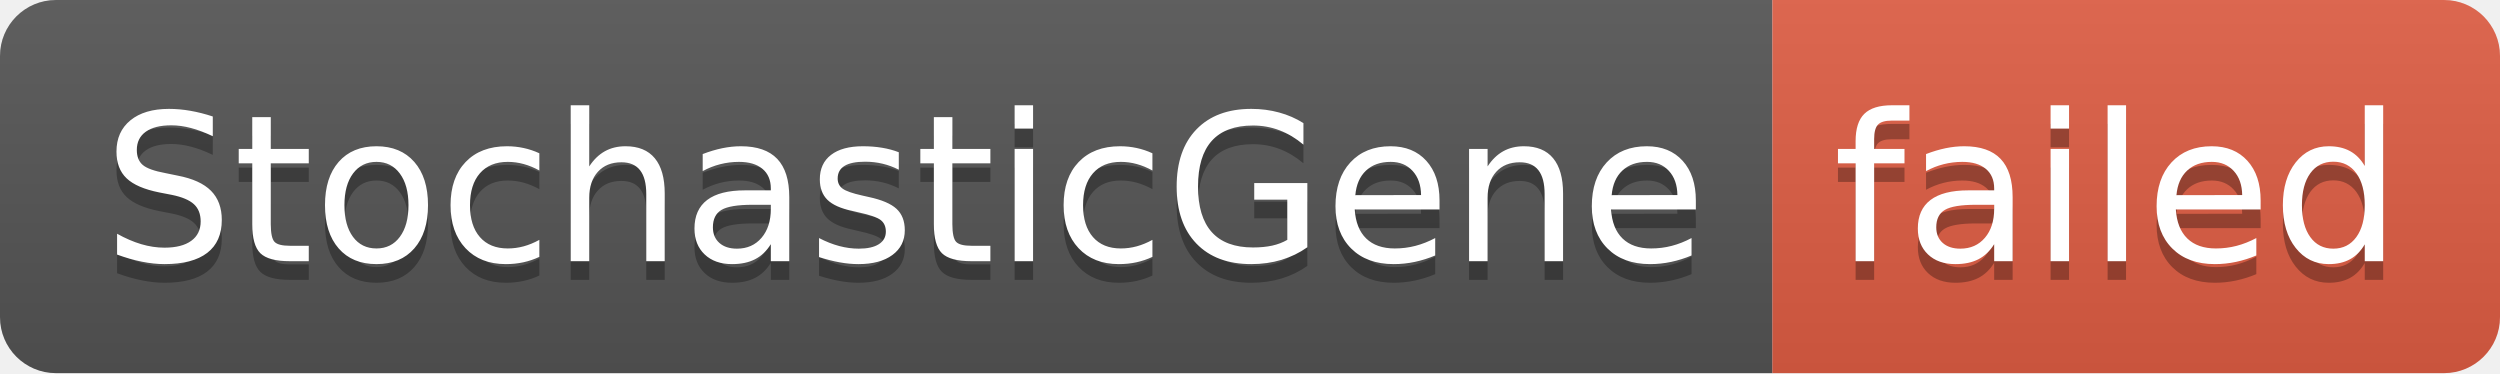
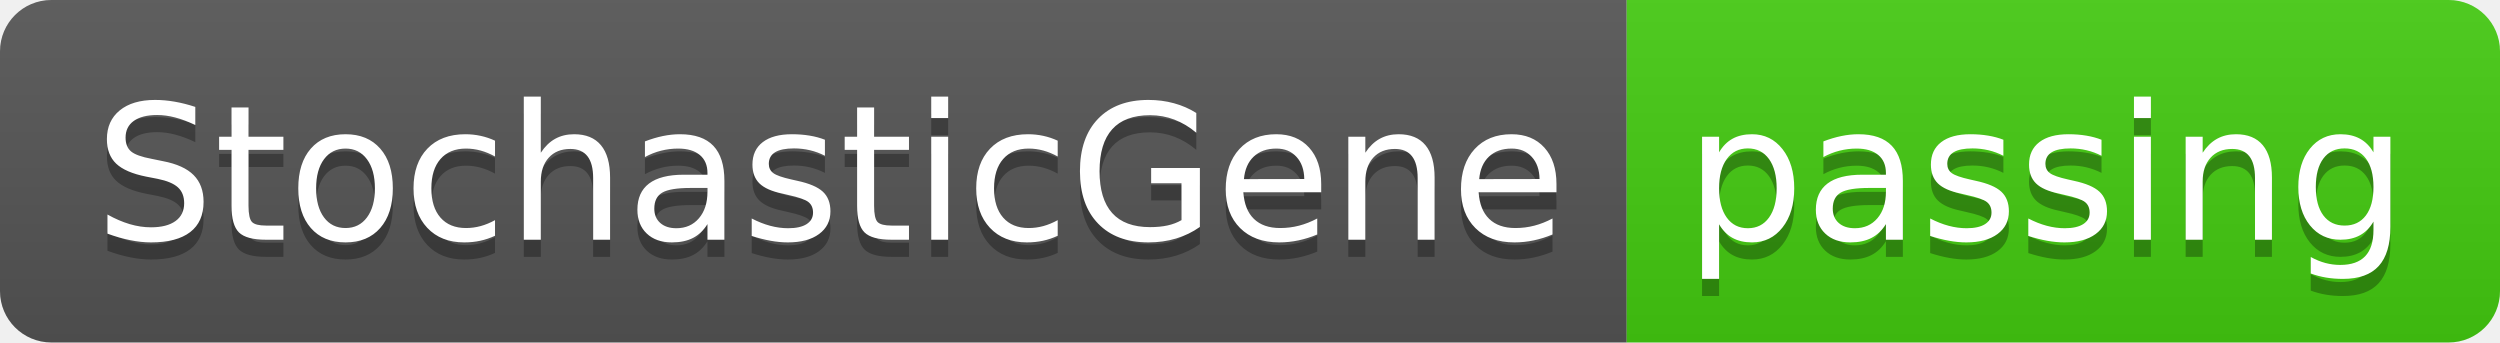
- <svg xmlns="http://www.w3.org/2000/svg" width="134" height="20" role="img" aria-label="StochasticGene: failed">
+ <svg xmlns="http://www.w3.org/2000/svg" width="146" height="20" role="img" aria-label="StochasticGene: passing">
  <linearGradient id="s" x2="0" y2="100%">
    <stop offset="0" stop-color="#bbb" stop-opacity=".1" />
    <stop offset="1" stop-opacity=".1" />
  </linearGradient>
  <clipPath id="r">
-     <rect width="134" height="20" rx="3" fill="#fff" />
+     <rect width="146" height="20" rx="3" fill="#fff" />
  </clipPath>
  <g clip-path="url(#r)">
    <rect width="95" height="20" fill="#555" />
-     <rect x="95" width="39" height="20" fill="#e05d44" />
-     <rect width="134" height="20" fill="url(#s)" />
+     <rect x="95" width="51" height="20" fill="#4c1" />
+     <rect width="146" height="20" fill="url(#s)" />
  </g>
  <g fill="#fff" text-anchor="middle" font-family="Verdana,Geneva,DejaVu Sans,sans-serif" text-rendering="geometricPrecision" font-size="110">
    <text aria-hidden="true" x="485" y="150" fill="#010101" fill-opacity=".3" transform="scale(.1)" textLength="850">StochasticGene</text>
    <text x="485" y="140" transform="scale(.1)" fill="#fff" textLength="850">StochasticGene</text>
-     <text aria-hidden="true" x="1135" y="150" fill="#010101" fill-opacity=".3" transform="scale(.1)" textLength="290">failed</text>
-     <text x="1135" y="140" transform="scale(.1)" fill="#fff" textLength="290">failed</text>
+     <text aria-hidden="true" x="1195" y="150" fill="#010101" fill-opacity=".3" transform="scale(.1)" textLength="410">passing</text>
+     <text x="1195" y="140" transform="scale(.1)" fill="#fff" textLength="410">passing</text>
  </g>
</svg>
